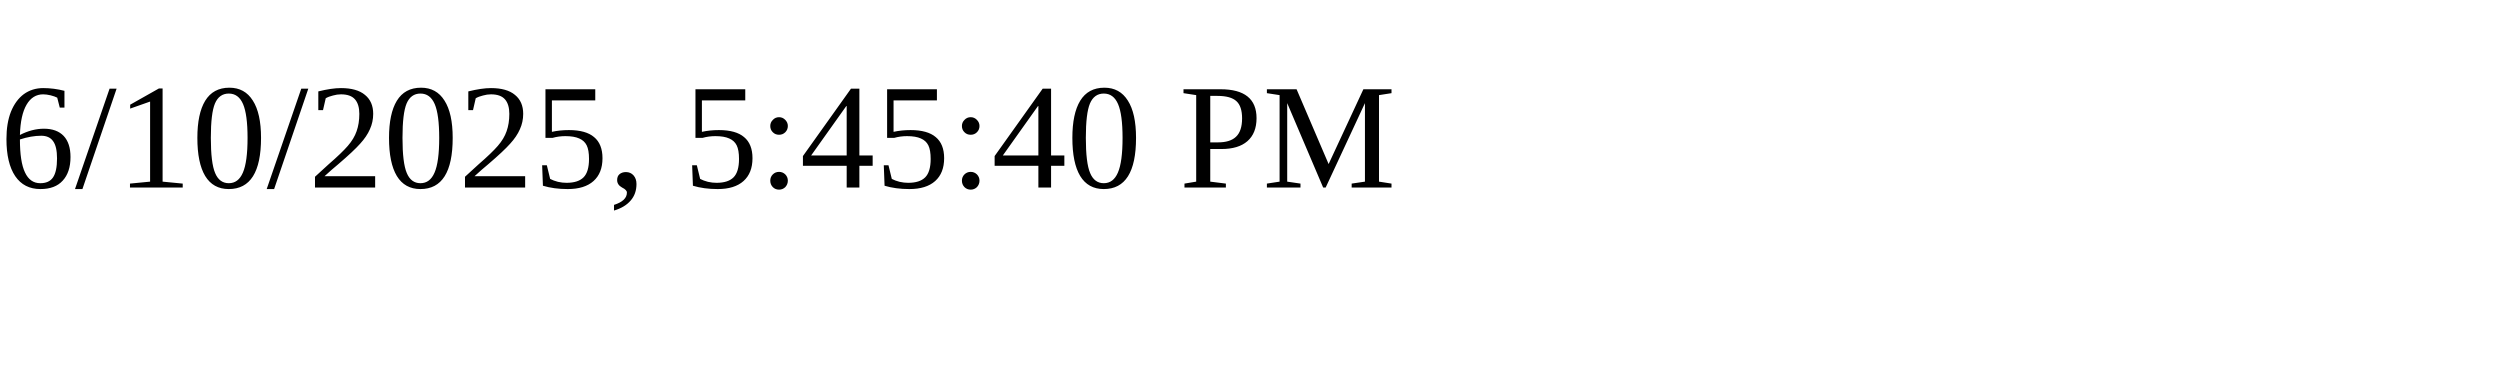
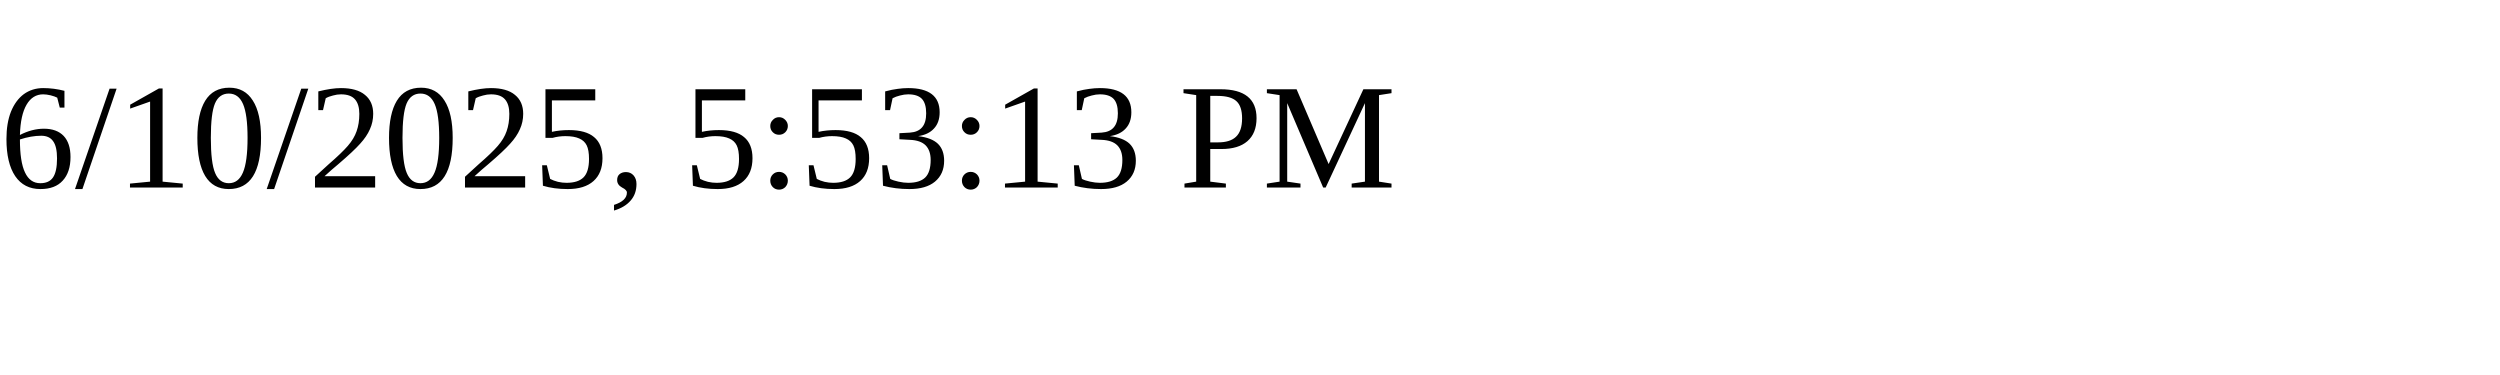
<svg xmlns="http://www.w3.org/2000/svg" height="30" width="200">
-   <text x="0" y="15">6/10/2025, 5:45:40 PM</text>
+   <text x="0" y="15">6/10/2025, 5:53:13 PM</text>
</svg>
